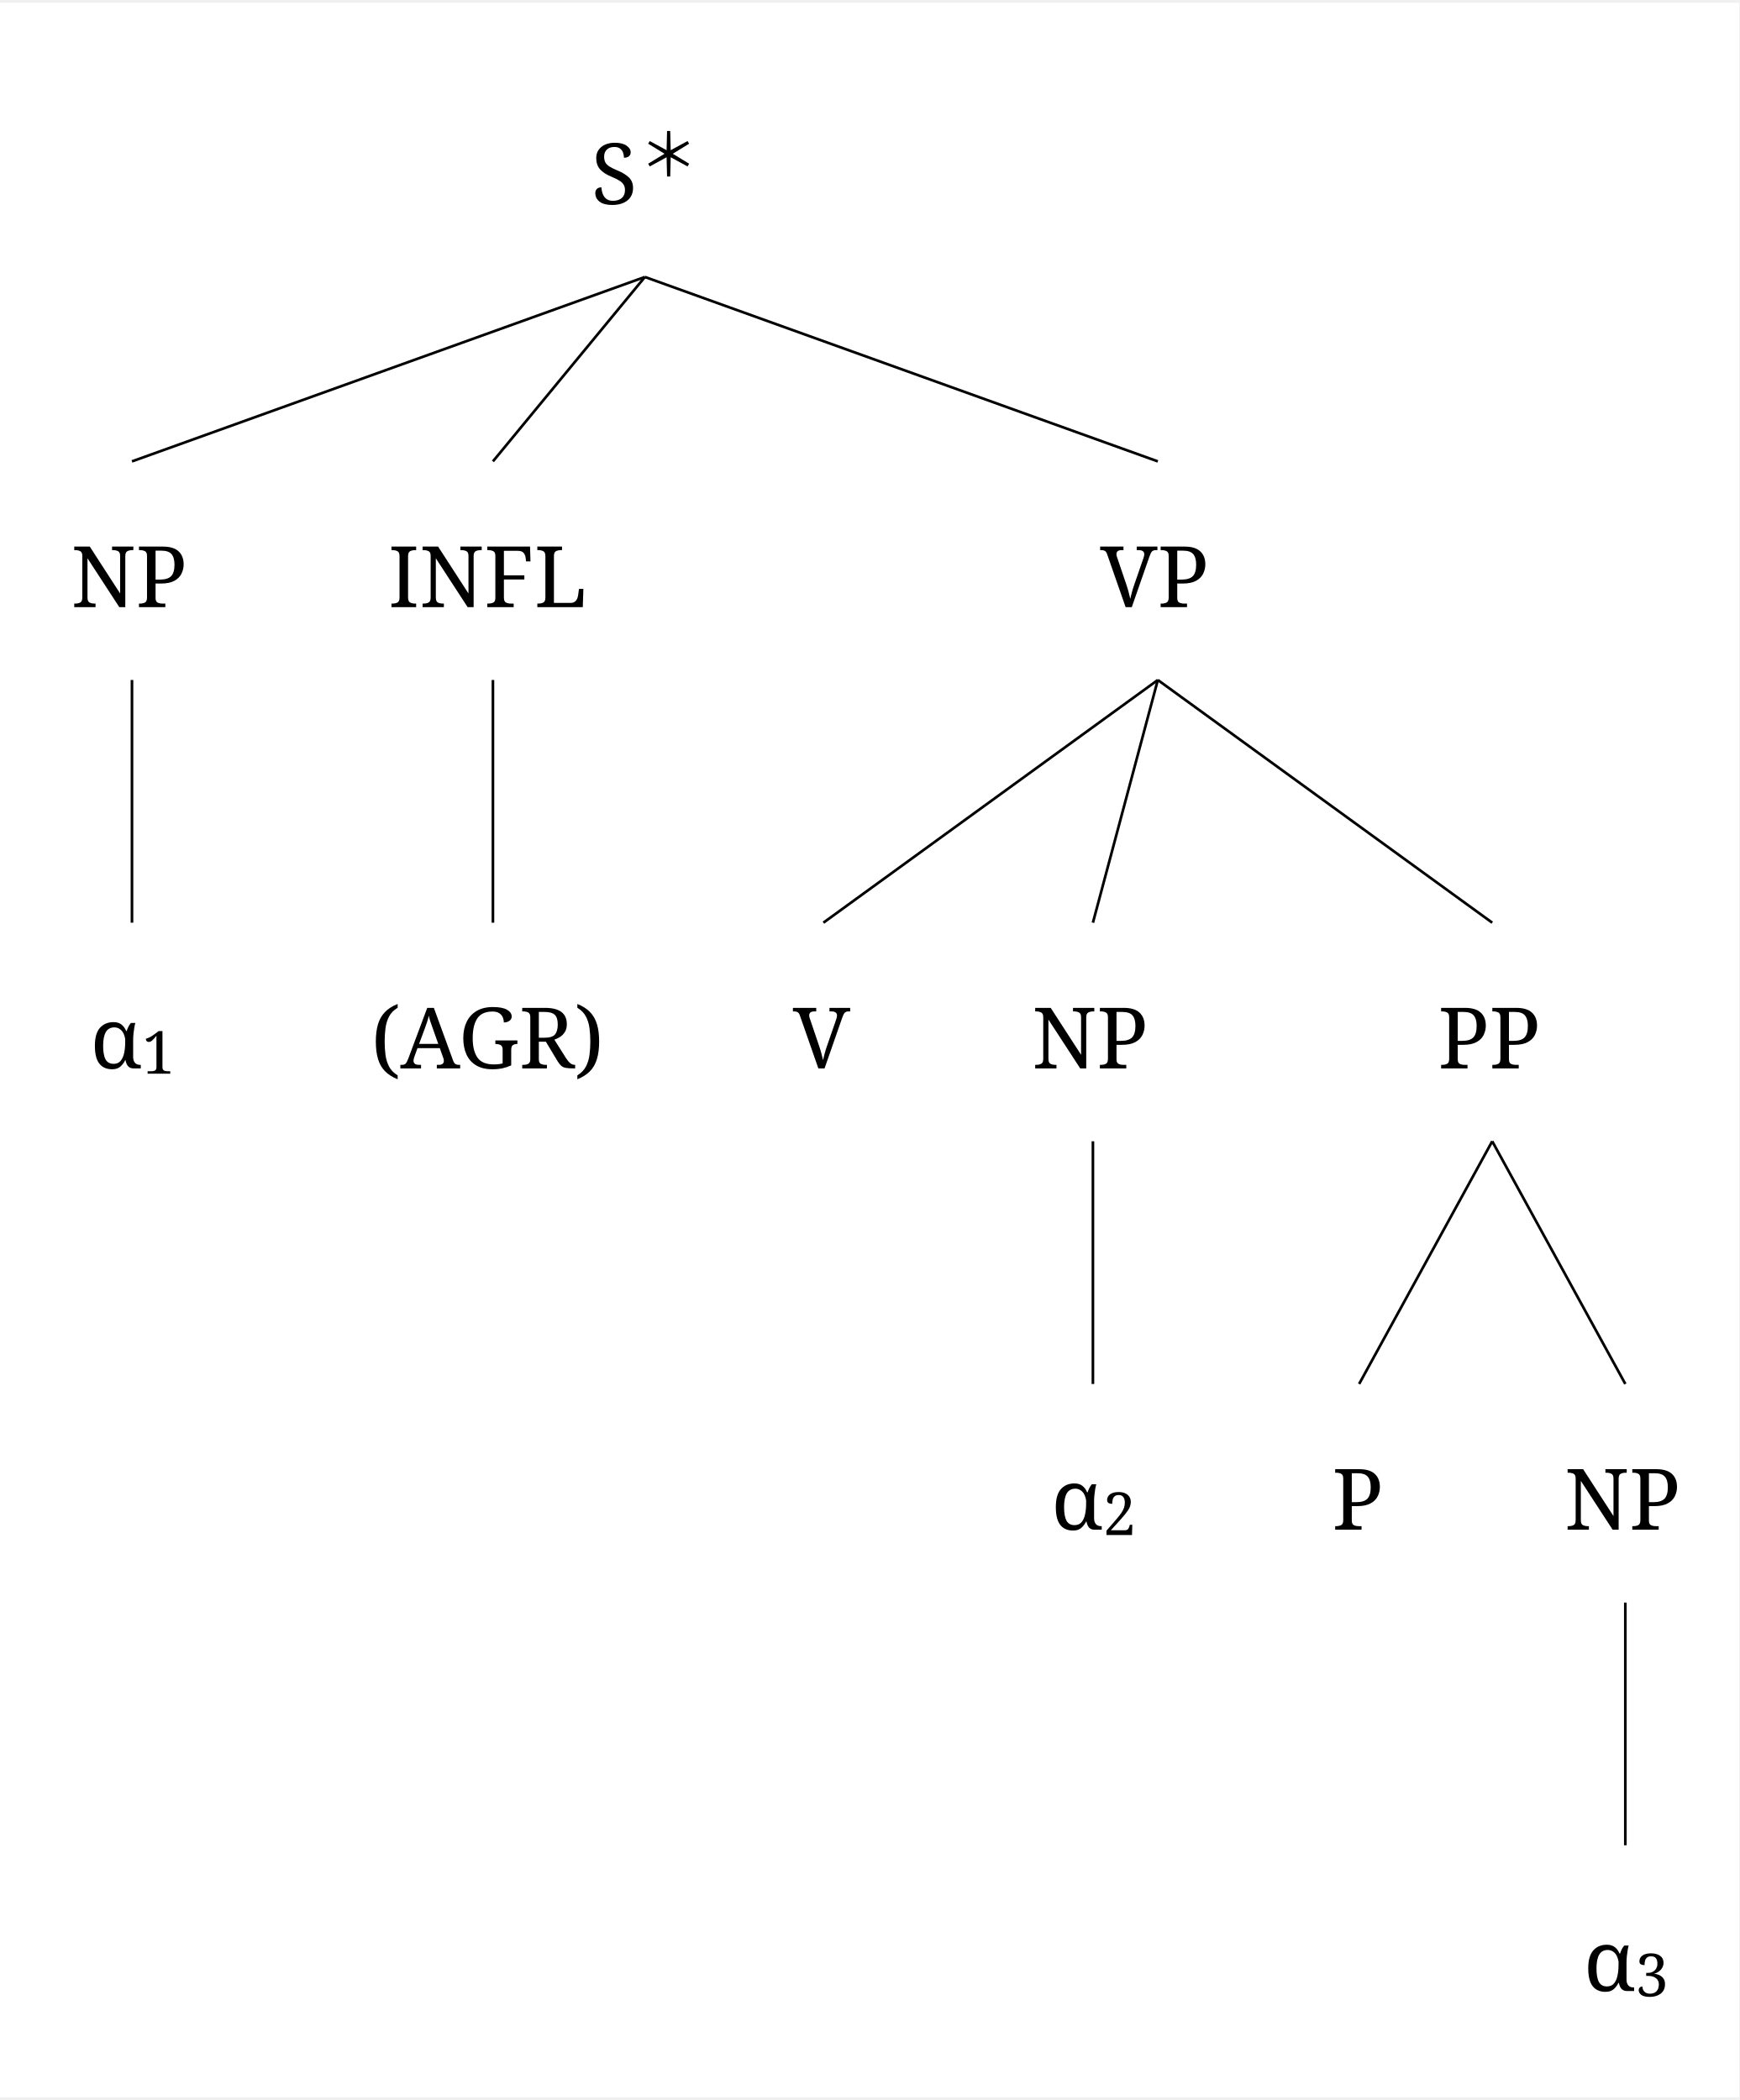
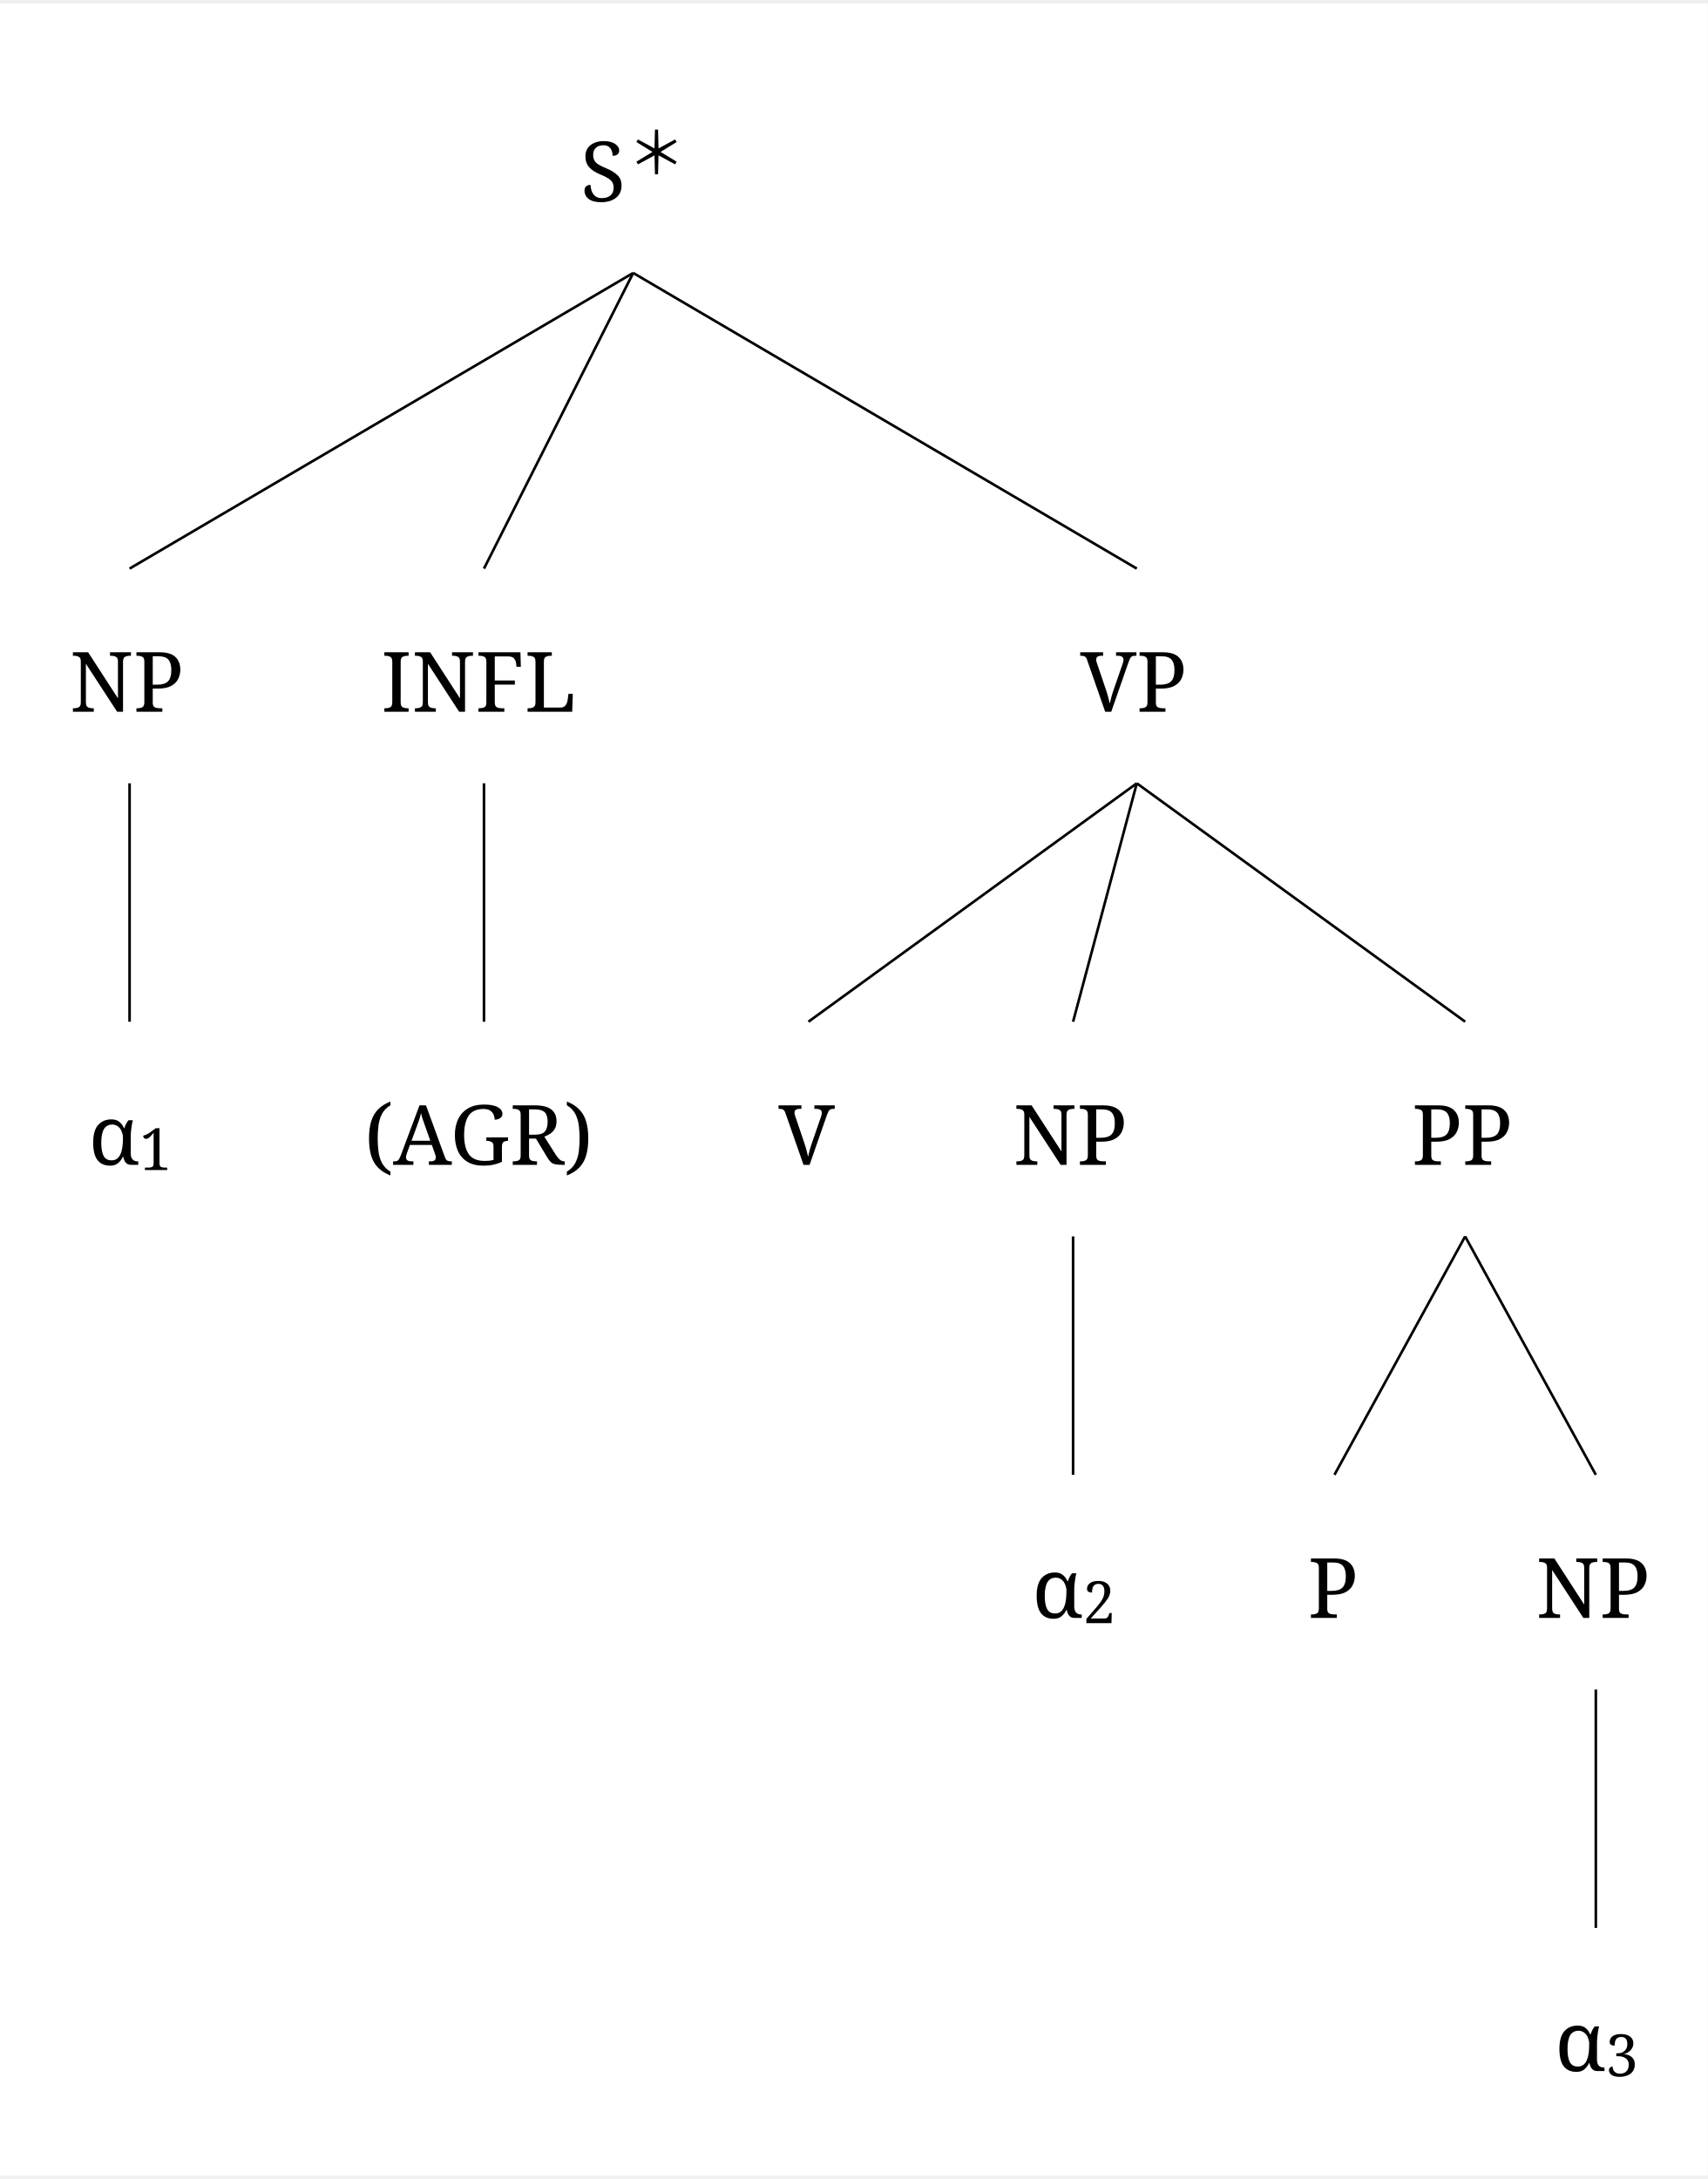
- <svg xmlns="http://www.w3.org/2000/svg" width="1292.6" height="1561.0" viewBox="-20, -20, 1312.6, 1581.0" version="1.1">
+ <svg xmlns="http://www.w3.org/2000/svg" width="1292.6" height="1649.0" viewBox="-20, -20, 1312.6, 1669.0" version="1.1">
  <defs>
    <marker id="arrow" markerUnits="strokeWidth" markerWidth="13.44" markerHeight="13.44" viewBox="0 0 13.44 13.44" refX="6.72" refY="0">
      <polyline fill="none" stroke="black" stroke-width="1" points="0,13.44,6.72,0,13.44,13.44" />
    </marker>
-     <marker id="arrowForward" viewBox="0 0 10 10" refX="5" refY="5" markerWidth="13.44" markerHeight="13.44" orient="auto-start-reverse">
+     <marker id="arrowBackward" viewBox="0 0 10 10" refX="5" refY="5" markerWidth="13.44" markerHeight="13.44" orient="auto">
      <path d="M 0 0 L 10 5 L 0 10 z" fill="black" />
    </marker>
-     <marker id="arrowBackward" viewBox="0 0 10 10" refX="5" refY="5" markerWidth="13.44" markerHeight="13.44" orient="auto">
-       <path d="M 0 0 L 10 5 L 0 10 z" fill="black" />
+     <marker id="arrowForward" viewBox="0 0 10 10" refX="5" refY="5" markerWidth="13.44" markerHeight="13.44" orient="auto">
+       <path d="M 10 0 L 0 5 L 10 10 z" fill="black" />
    </marker>
    <marker id="arrowBothways" viewBox="0 0 30 10" refX="15" refY="5" markerWidth="40.32" markerHeight="40.32" orient="auto">
      <path d="M 0 5 L 10 0 L 10 5 L 20 5 L 20 0 L 30 5 L 20 10 L 20 5 L 10 5 L 10 10 z" fill="black" />
    </marker>
    <pattern id="hatchBlack" x="10" y="10" width="10" height="10" patternUnits="userSpaceOnUse" patternTransform="rotate(45)">
      <line x1="0" y="0" x2="0" y2="10" stroke="black" stroke-width="4" />
    </pattern>
    <pattern id="hatchForNode" x="10" y="10" width="10" height="10" patternUnits="userSpaceOnUse" patternTransform="rotate(45)">
      <line x1="0" y="0" x2="0" y2="10" stroke="black" stroke-width="4" />
    </pattern>
    <pattern id="hatchForLeaf" x="10" y="10" width="10" height="10" patternUnits="userSpaceOnUse" patternTransform="rotate(45)">
      <line x1="0" y="0" x2="0" y2="10" stroke="black" stroke-width="4" />
    </pattern>
  </defs>
-   <rect x="-20" y="-20" width="1312.6" height="1581.0" stroke="none" fill="white" />"
+   <rect x="-20" y="-20" width="1312.6" height="1669.0" stroke="none" fill="white" />"
<text white-space="pre" alignment-baseline="text-top" style="fill: black; font-size: 64px;" x="426.188" y="132.0">
    <tspan x="426.188" y="132.0" style="" text-decoration="" font-family="'Noto Serif', 'Noto Serif JP', OpenMoji, 'OpenMoji Color', 'OpenMoji Black', serif">S</tspan>
    <tspan x="462.188" y="111.0" style="font-size: 70%; " text-decoration="" font-family="'Noto Serif', 'Noto Serif JP', OpenMoji, 'OpenMoji Color', 'OpenMoji Black', serif">＊</tspan>
  </text>
-   <text white-space="pre" alignment-baseline="text-top" style="fill: black; font-size: 64px;" x="33.6" y="436.2">
-     <tspan x="33.6" y="436.2" style="" text-decoration="" font-family="'Noto Serif', 'Noto Serif JP', OpenMoji, 'OpenMoji Color', 'OpenMoji Black', serif">NP</tspan>
+   <text white-space="pre" alignment-baseline="text-top" style="fill: black; font-size: 64px;" x="33.6" y="524.2">
+     <tspan x="33.6" y="524.2" style="" text-decoration="" font-family="'Noto Serif', 'Noto Serif JP', OpenMoji, 'OpenMoji Color', 'OpenMoji Black', serif">NP</tspan>
  </text>
-   <text white-space="pre" alignment-baseline="text-top" style="fill: black; font-size: 64px;" x="48.1" y="784.4">
-     <tspan x="48.1" y="784.4" style="" text-decoration="" font-family="'Noto Serif', 'Noto Serif JP', OpenMoji, 'OpenMoji Color', 'OpenMoji Black', serif">α</tspan>
-     <tspan x="87.1" y="788.4" style="font-size: 70%; " text-decoration="" font-family="'Noto Serif', 'Noto Serif JP', OpenMoji, 'OpenMoji Color', 'OpenMoji Black', serif">1</tspan>
+   <text white-space="pre" alignment-baseline="text-top" style="fill: black; font-size: 64px;" x="48.1" y="872.4">
+     <tspan x="48.1" y="872.4" style="" text-decoration="" font-family="'Noto Serif', 'Noto Serif JP', OpenMoji, 'OpenMoji Color', 'OpenMoji Black', serif">α</tspan>
+     <tspan x="87.1" y="876.4" style="font-size: 70%; " text-decoration="" font-family="'Noto Serif', 'Noto Serif JP', OpenMoji, 'OpenMoji Color', 'OpenMoji Black', serif">1</tspan>
  </text>
-   <text white-space="pre" alignment-baseline="text-top" style="fill: black; font-size: 64px;" x="273" y="436.2">
-     <tspan x="273" y="436.2" style="" text-decoration="" font-family="'Noto Serif', 'Noto Serif JP', OpenMoji, 'OpenMoji Color', 'OpenMoji Black', serif">INFL</tspan>
+   <text white-space="pre" alignment-baseline="text-top" style="fill: black; font-size: 64px;" x="273" y="524.2">
+     <tspan x="273" y="524.2" style="" text-decoration="" font-family="'Noto Serif', 'Noto Serif JP', OpenMoji, 'OpenMoji Color', 'OpenMoji Black', serif">INFL</tspan>
  </text>
-   <text white-space="pre" alignment-baseline="text-top" style="fill: black; font-size: 64px;" x="260" y="784.4">
-     <tspan x="260" y="784.4" style="" text-decoration="" font-family="'Noto Serif', 'Noto Serif JP', OpenMoji, 'OpenMoji Color', 'OpenMoji Black', serif">(AGR)</tspan>
+   <text white-space="pre" alignment-baseline="text-top" style="fill: black; font-size: 64px;" x="260" y="872.4">
+     <tspan x="260" y="872.4" style="" text-decoration="" font-family="'Noto Serif', 'Noto Serif JP', OpenMoji, 'OpenMoji Color', 'OpenMoji Black', serif">(AGR)</tspan>
  </text>
-   <text white-space="pre" alignment-baseline="text-top" style="fill: black; font-size: 64px;" x="810.275" y="436.2">
-     <tspan x="810.275" y="436.2" style="" text-decoration="" font-family="'Noto Serif', 'Noto Serif JP', OpenMoji, 'OpenMoji Color', 'OpenMoji Black', serif">VP</tspan>
+   <text white-space="pre" alignment-baseline="text-top" style="fill: black; font-size: 64px;" x="810.275" y="524.2">
+     <tspan x="810.275" y="524.2" style="" text-decoration="" font-family="'Noto Serif', 'Noto Serif JP', OpenMoji, 'OpenMoji Color', 'OpenMoji Black', serif">VP</tspan>
  </text>
-   <text white-space="pre" alignment-baseline="text-top" style="fill: black; font-size: 64px;" x="578.4" y="784.4">
-     <tspan x="578.4" y="784.4" style="" text-decoration="" font-family="'Noto Serif', 'Noto Serif JP', OpenMoji, 'OpenMoji Color', 'OpenMoji Black', serif">V</tspan>
+   <text white-space="pre" alignment-baseline="text-top" style="fill: black; font-size: 64px;" x="578.4" y="872.4">
+     <tspan x="578.4" y="872.4" style="" text-decoration="" font-family="'Noto Serif', 'Noto Serif JP', OpenMoji, 'OpenMoji Color', 'OpenMoji Black', serif">V</tspan>
  </text>
-   <text white-space="pre" alignment-baseline="text-top" style="fill: black; font-size: 64px;" x="758.8" y="784.4">
-     <tspan x="758.8" y="784.4" style="" text-decoration="" font-family="'Noto Serif', 'Noto Serif JP', OpenMoji, 'OpenMoji Color', 'OpenMoji Black', serif">NP</tspan>
+   <text white-space="pre" alignment-baseline="text-top" style="fill: black; font-size: 64px;" x="758.8" y="872.4">
+     <tspan x="758.8" y="872.4" style="" text-decoration="" font-family="'Noto Serif', 'Noto Serif JP', OpenMoji, 'OpenMoji Color', 'OpenMoji Black', serif">NP</tspan>
  </text>
-   <text white-space="pre" alignment-baseline="text-top" style="fill: black; font-size: 64px;" x="773.3" y="1132.6">
-     <tspan x="773.3" y="1132.6" style="" text-decoration="" font-family="'Noto Serif', 'Noto Serif JP', OpenMoji, 'OpenMoji Color', 'OpenMoji Black', serif">α</tspan>
-     <tspan x="812.3" y="1136.6" style="font-size: 70%; " text-decoration="" font-family="'Noto Serif', 'Noto Serif JP', OpenMoji, 'OpenMoji Color', 'OpenMoji Black', serif">2</tspan>
+   <text white-space="pre" alignment-baseline="text-top" style="fill: black; font-size: 64px;" x="773.3" y="1220.6">
+     <tspan x="773.3" y="1220.6" style="" text-decoration="" font-family="'Noto Serif', 'Noto Serif JP', OpenMoji, 'OpenMoji Color', 'OpenMoji Black', serif">α</tspan>
+     <tspan x="812.3" y="1224.6" style="font-size: 70%; " text-decoration="" font-family="'Noto Serif', 'Noto Serif JP', OpenMoji, 'OpenMoji Color', 'OpenMoji Black', serif">2</tspan>
  </text>
-   <text white-space="pre" alignment-baseline="text-top" style="fill: black; font-size: 64px;" x="1065.15" y="784.4">
-     <tspan x="1065.15" y="784.4" style="" text-decoration="" font-family="'Noto Serif', 'Noto Serif JP', OpenMoji, 'OpenMoji Color', 'OpenMoji Black', serif">PP</tspan>
+   <text white-space="pre" alignment-baseline="text-top" style="fill: black; font-size: 64px;" x="1065.15" y="872.4">
+     <tspan x="1065.15" y="872.4" style="" text-decoration="" font-family="'Noto Serif', 'Noto Serif JP', OpenMoji, 'OpenMoji Color', 'OpenMoji Black', serif">PP</tspan>
  </text>
-   <text white-space="pre" alignment-baseline="text-top" style="fill: black; font-size: 64px;" x="985.2" y="1132.6">
-     <tspan x="985.2" y="1132.6" style="" text-decoration="" font-family="'Noto Serif', 'Noto Serif JP', OpenMoji, 'OpenMoji Color', 'OpenMoji Black', serif">P</tspan>
+   <text white-space="pre" alignment-baseline="text-top" style="fill: black; font-size: 64px;" x="985.2" y="1220.6">
+     <tspan x="985.2" y="1220.6" style="" text-decoration="" font-family="'Noto Serif', 'Noto Serif JP', OpenMoji, 'OpenMoji Color', 'OpenMoji Black', serif">P</tspan>
  </text>
-   <text white-space="pre" alignment-baseline="text-top" style="fill: black; font-size: 64px;" x="1160.6" y="1132.6">
-     <tspan x="1160.6" y="1132.6" style="" text-decoration="" font-family="'Noto Serif', 'Noto Serif JP', OpenMoji, 'OpenMoji Color', 'OpenMoji Black', serif">NP</tspan>
+   <text white-space="pre" alignment-baseline="text-top" style="fill: black; font-size: 64px;" x="1160.6" y="1220.6">
+     <tspan x="1160.6" y="1220.6" style="" text-decoration="" font-family="'Noto Serif', 'Noto Serif JP', OpenMoji, 'OpenMoji Color', 'OpenMoji Black', serif">NP</tspan>
  </text>
-   <text white-space="pre" alignment-baseline="text-top" style="fill: black; font-size: 64px;" x="1175.1" y="1480.8">
-     <tspan x="1175.1" y="1480.8" style="" text-decoration="" font-family="'Noto Serif', 'Noto Serif JP', OpenMoji, 'OpenMoji Color', 'OpenMoji Black', serif">α</tspan>
-     <tspan x="1214.1" y="1484.8" style="font-size: 70%; " text-decoration="" font-family="'Noto Serif', 'Noto Serif JP', OpenMoji, 'OpenMoji Color', 'OpenMoji Black', serif">3</tspan>
+   <text white-space="pre" alignment-baseline="text-top" style="fill: black; font-size: 64px;" x="1175.1" y="1568.8">
+     <tspan x="1175.1" y="1568.8" style="" text-decoration="" font-family="'Noto Serif', 'Noto Serif JP', OpenMoji, 'OpenMoji Color', 'OpenMoji Black', serif">α</tspan>
+     <tspan x="1214.1" y="1572.8" style="font-size: 70%; " text-decoration="" font-family="'Noto Serif', 'Noto Serif JP', OpenMoji, 'OpenMoji Color', 'OpenMoji Black', serif">3</tspan>
  </text>
-   <line style="stroke:black; stroke-width:2;" x1="79.6" y1="326.2" x2="466.688" y2="187.0" />
-   <line style="stroke:black; stroke-width:2;" x1="352" y1="326.2" x2="466.688" y2="187.0" />
-   <line style="stroke:black; stroke-width:2;" x1="853.775" y1="326.2" x2="466.688" y2="187.0" />
-   <line style="stroke:black; stroke-width:2;" x1="79.6" y1="674.4" x2="79.6" y2="491.2" />
-   <line style="stroke:black; stroke-width:2;" x1="352" y1="674.4" x2="352" y2="491.2" />
-   <line style="stroke:black; stroke-width:2;" x1="601.4" y1="674.4" x2="853.775" y2="491.2" />
-   <line style="stroke:black; stroke-width:2;" x1="804.8" y1="674.4" x2="853.775" y2="491.2" />
-   <line style="stroke:black; stroke-width:2;" x1="1106.15" y1="674.4" x2="853.775" y2="491.2" />
-   <line style="stroke:black; stroke-width:2;" x1="804.8" y1="1022.6" x2="804.8" y2="839.4" />
-   <line style="stroke:black; stroke-width:2;" x1="1005.7" y1="1022.6" x2="1106.15" y2="839.4" />
-   <line style="stroke:black; stroke-width:2;" x1="1206.6" y1="1022.6" x2="1106.15" y2="839.4" />
-   <line style="stroke:black; stroke-width:2;" x1="1206.6" y1="1370.8" x2="1206.6" y2="1187.6" />
+   <line style="stroke:black; stroke-width:2;" x1="79.6" y1="414.2" x2="466.688" y2="187.0" />
+   <line style="stroke:black; stroke-width:2;" x1="352" y1="414.2" x2="466.688" y2="187.0" />
+   <line style="stroke:black; stroke-width:2;" x1="853.775" y1="414.2" x2="466.688" y2="187.0" />
+   <line style="stroke:black; stroke-width:2;" x1="79.6" y1="762.4" x2="79.6" y2="579.2" />
+   <line style="stroke:black; stroke-width:2;" x1="352" y1="762.4" x2="352" y2="579.2" />
+   <line style="stroke:black; stroke-width:2;" x1="601.4" y1="762.4" x2="853.775" y2="579.2" />
+   <line style="stroke:black; stroke-width:2;" x1="804.8" y1="762.4" x2="853.775" y2="579.2" />
+   <line style="stroke:black; stroke-width:2;" x1="1106.15" y1="762.4" x2="853.775" y2="579.2" />
+   <line style="stroke:black; stroke-width:2;" x1="804.8" y1="1110.6" x2="804.8" y2="927.4" />
+   <line style="stroke:black; stroke-width:2;" x1="1005.7" y1="1110.6" x2="1106.15" y2="927.4" />
+   <line style="stroke:black; stroke-width:2;" x1="1206.6" y1="1110.6" x2="1106.15" y2="927.4" />
+   <line style="stroke:black; stroke-width:2;" x1="1206.6" y1="1458.8" x2="1206.6" y2="1275.6" />
</svg>
